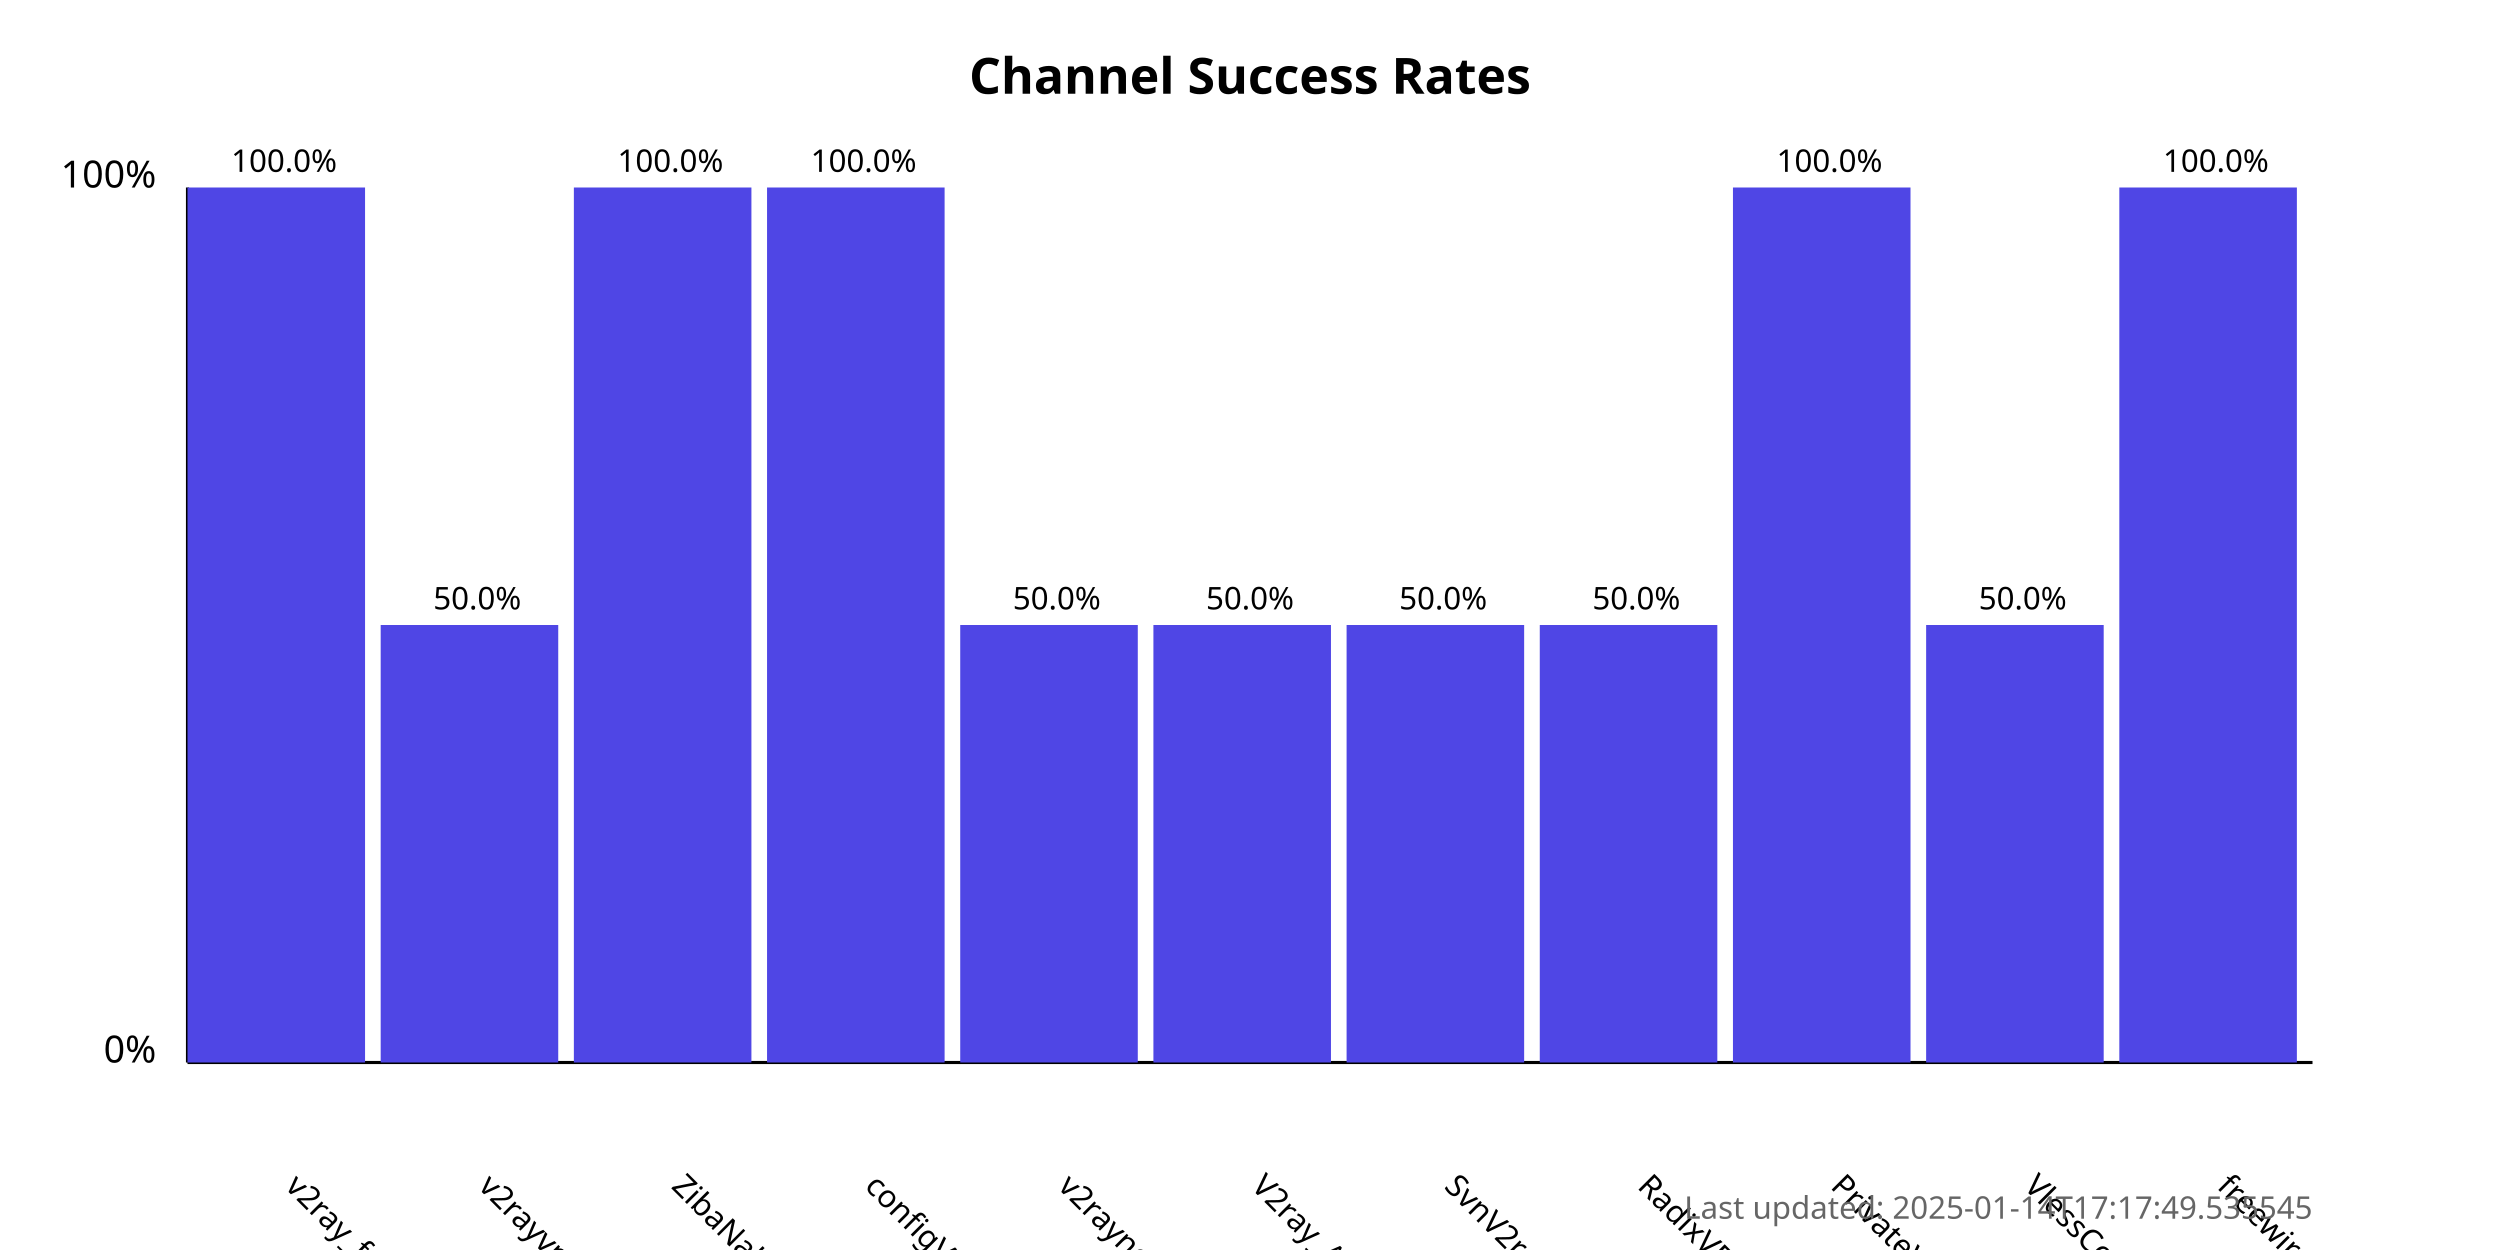
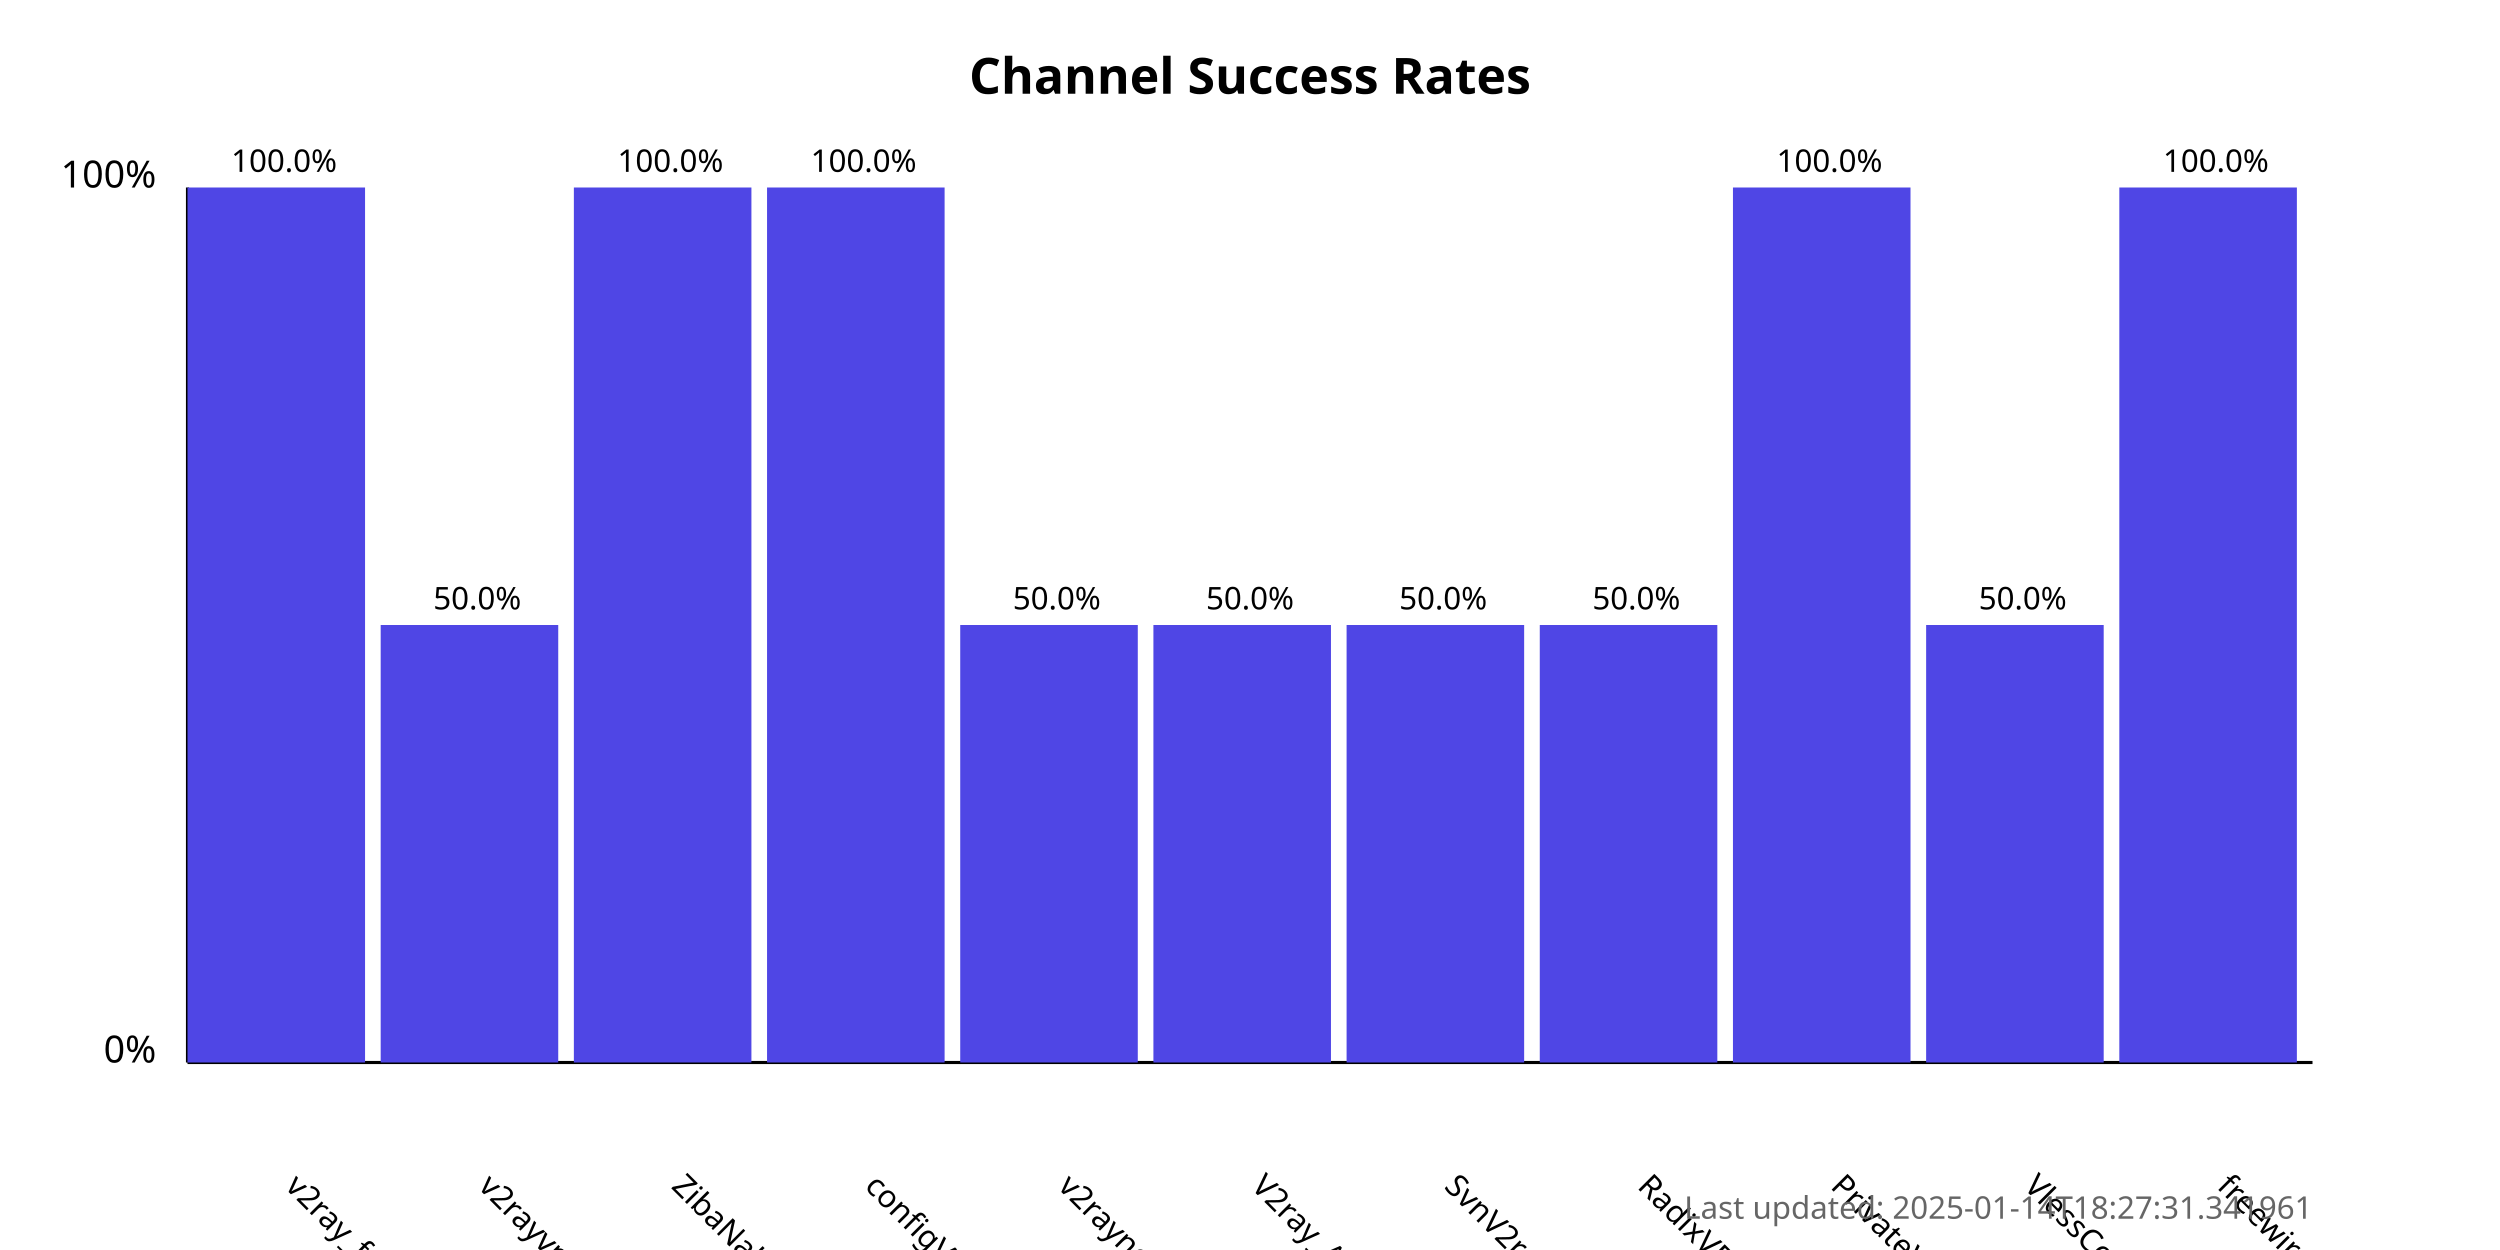
<svg xmlns="http://www.w3.org/2000/svg" width="800" height="400">
  <style>
            .chart-title { font: bold 16px sans-serif; }
            .axis-label { font: 12px sans-serif; }
            .tick-label { font: 10px sans-serif; }
            .bar { fill: #4f46e5; }
            .bar:hover { fill: #6366f1; }
            .timestamp { font: 10px sans-serif; fill: #666; }
        </style>
  <text x="400.0" y="30" text-anchor="middle" class="chart-title">
            Channel Success Rates
        </text>
  <line x1="60" y1="340" x2="60" y2="60" stroke="black" stroke-width="1" />
  <line x1="60" y1="340" x2="740" y2="340" stroke="black" stroke-width="1" />
  <text x="50" y="340" text-anchor="end" class="axis-label">0%</text>
  <text x="50" y="60" text-anchor="end" class="axis-label">100%</text>
  <g>
    <rect x="60" y="60.0" width="56.818" height="280.0" class="bar" />
    <text x="90.909" y="380" transform="rotate(45, 90.90909, 380)" text-anchor="start" class="tick-label">
                v2ray_free_conf
            </text>
    <text x="90.909" y="55.0" text-anchor="middle" class="tick-label">
                100.0%
            </text>
  </g>
  <g>
    <rect x="121.818" y="200.0" width="56.818" height="140.0" class="bar" />
    <text x="152.727" y="380" transform="rotate(45, 152.7273, 380)" text-anchor="start" class="tick-label">
                v2rayvpno
            </text>
    <text x="152.727" y="195.0" text-anchor="middle" class="tick-label">
                50.0%
            </text>
  </g>
  <g>
    <rect x="183.636" y="60.0" width="56.818" height="280.0" class="bar" />
    <text x="214.545" y="380" transform="rotate(45, 214.5455, 380)" text-anchor="start" class="tick-label">
                ZibaNabz
            </text>
    <text x="214.545" y="55.0" text-anchor="middle" class="tick-label">
                100.0%
            </text>
  </g>
  <g>
    <rect x="245.455" y="60.0" width="56.818" height="280.0" class="bar" />
    <text x="276.364" y="380" transform="rotate(45, 276.3636, 380)" text-anchor="start" class="tick-label">
                configV2rayForFree
            </text>
    <text x="276.364" y="55.0" text-anchor="middle" class="tick-label">
                100.0%
            </text>
  </g>
  <g>
    <rect x="307.273" y="200.0" width="56.818" height="140.0" class="bar" />
    <text x="338.182" y="380" transform="rotate(45, 338.1818, 380)" text-anchor="start" class="tick-label">
                v2rayngvpn
            </text>
    <text x="338.182" y="195.0" text-anchor="middle" class="tick-label">
                50.0%
            </text>
  </g>
  <g>
    <rect x="369.091" y="200.0" width="56.818" height="140.0" class="bar" />
    <text x="400.0" y="380" transform="rotate(45, 400.0, 380)" text-anchor="start" class="tick-label">
                V2ray_Alpha
            </text>
    <text x="400.0" y="195.0" text-anchor="middle" class="tick-label">
                50.0%
            </text>
  </g>
  <g>
    <rect x="430.909" y="200.0" width="56.818" height="140.0" class="bar" />
    <text x="461.818" y="380" transform="rotate(45, 461.8182, 380)" text-anchor="start" class="tick-label">
                SvnV2ray
            </text>
    <text x="461.818" y="195.0" text-anchor="middle" class="tick-label">
                50.0%
            </text>
  </g>
  <g>
    <rect x="492.727" y="200.0" width="56.818" height="140.0" class="bar" />
    <text x="523.636" y="380" transform="rotate(45, 523.6364, 380)" text-anchor="start" class="tick-label">
                RadixVPN
            </text>
    <text x="523.636" y="195.0" text-anchor="middle" class="tick-label">
                50.0%
            </text>
  </g>
  <g>
    <rect x="554.545" y="60.0" width="56.818" height="280.0" class="bar" />
    <text x="585.455" y="380" transform="rotate(45, 585.4545, 380)" text-anchor="start" class="tick-label">
                PrivateVPNs
            </text>
    <text x="585.455" y="55.0" text-anchor="middle" class="tick-label">
                100.0%
            </text>
  </g>
  <g>
    <rect x="616.364" y="200.0" width="56.818" height="140.0" class="bar" />
    <text x="647.273" y="380" transform="rotate(45, 647.2727, 380)" text-anchor="start" class="tick-label">
                VlessConfig
            </text>
    <text x="647.273" y="195.0" text-anchor="middle" class="tick-label">
                50.0%
            </text>
  </g>
  <g>
    <rect x="678.182" y="60.0" width="56.818" height="280.0" class="bar" />
    <text x="709.091" y="380" transform="rotate(45, 709.0909, 380)" text-anchor="start" class="tick-label">
                freewireguard
            </text>
    <text x="709.091" y="55.0" text-anchor="middle" class="tick-label">
                100.0%
            </text>
  </g>
  <text x="740" y="390" text-anchor="end" class="timestamp">
-             Last updated: 2025-01-14T17:17:49.535545
+             Last updated: 2025-01-14T18:27:31.341961
        </text>
</svg>
